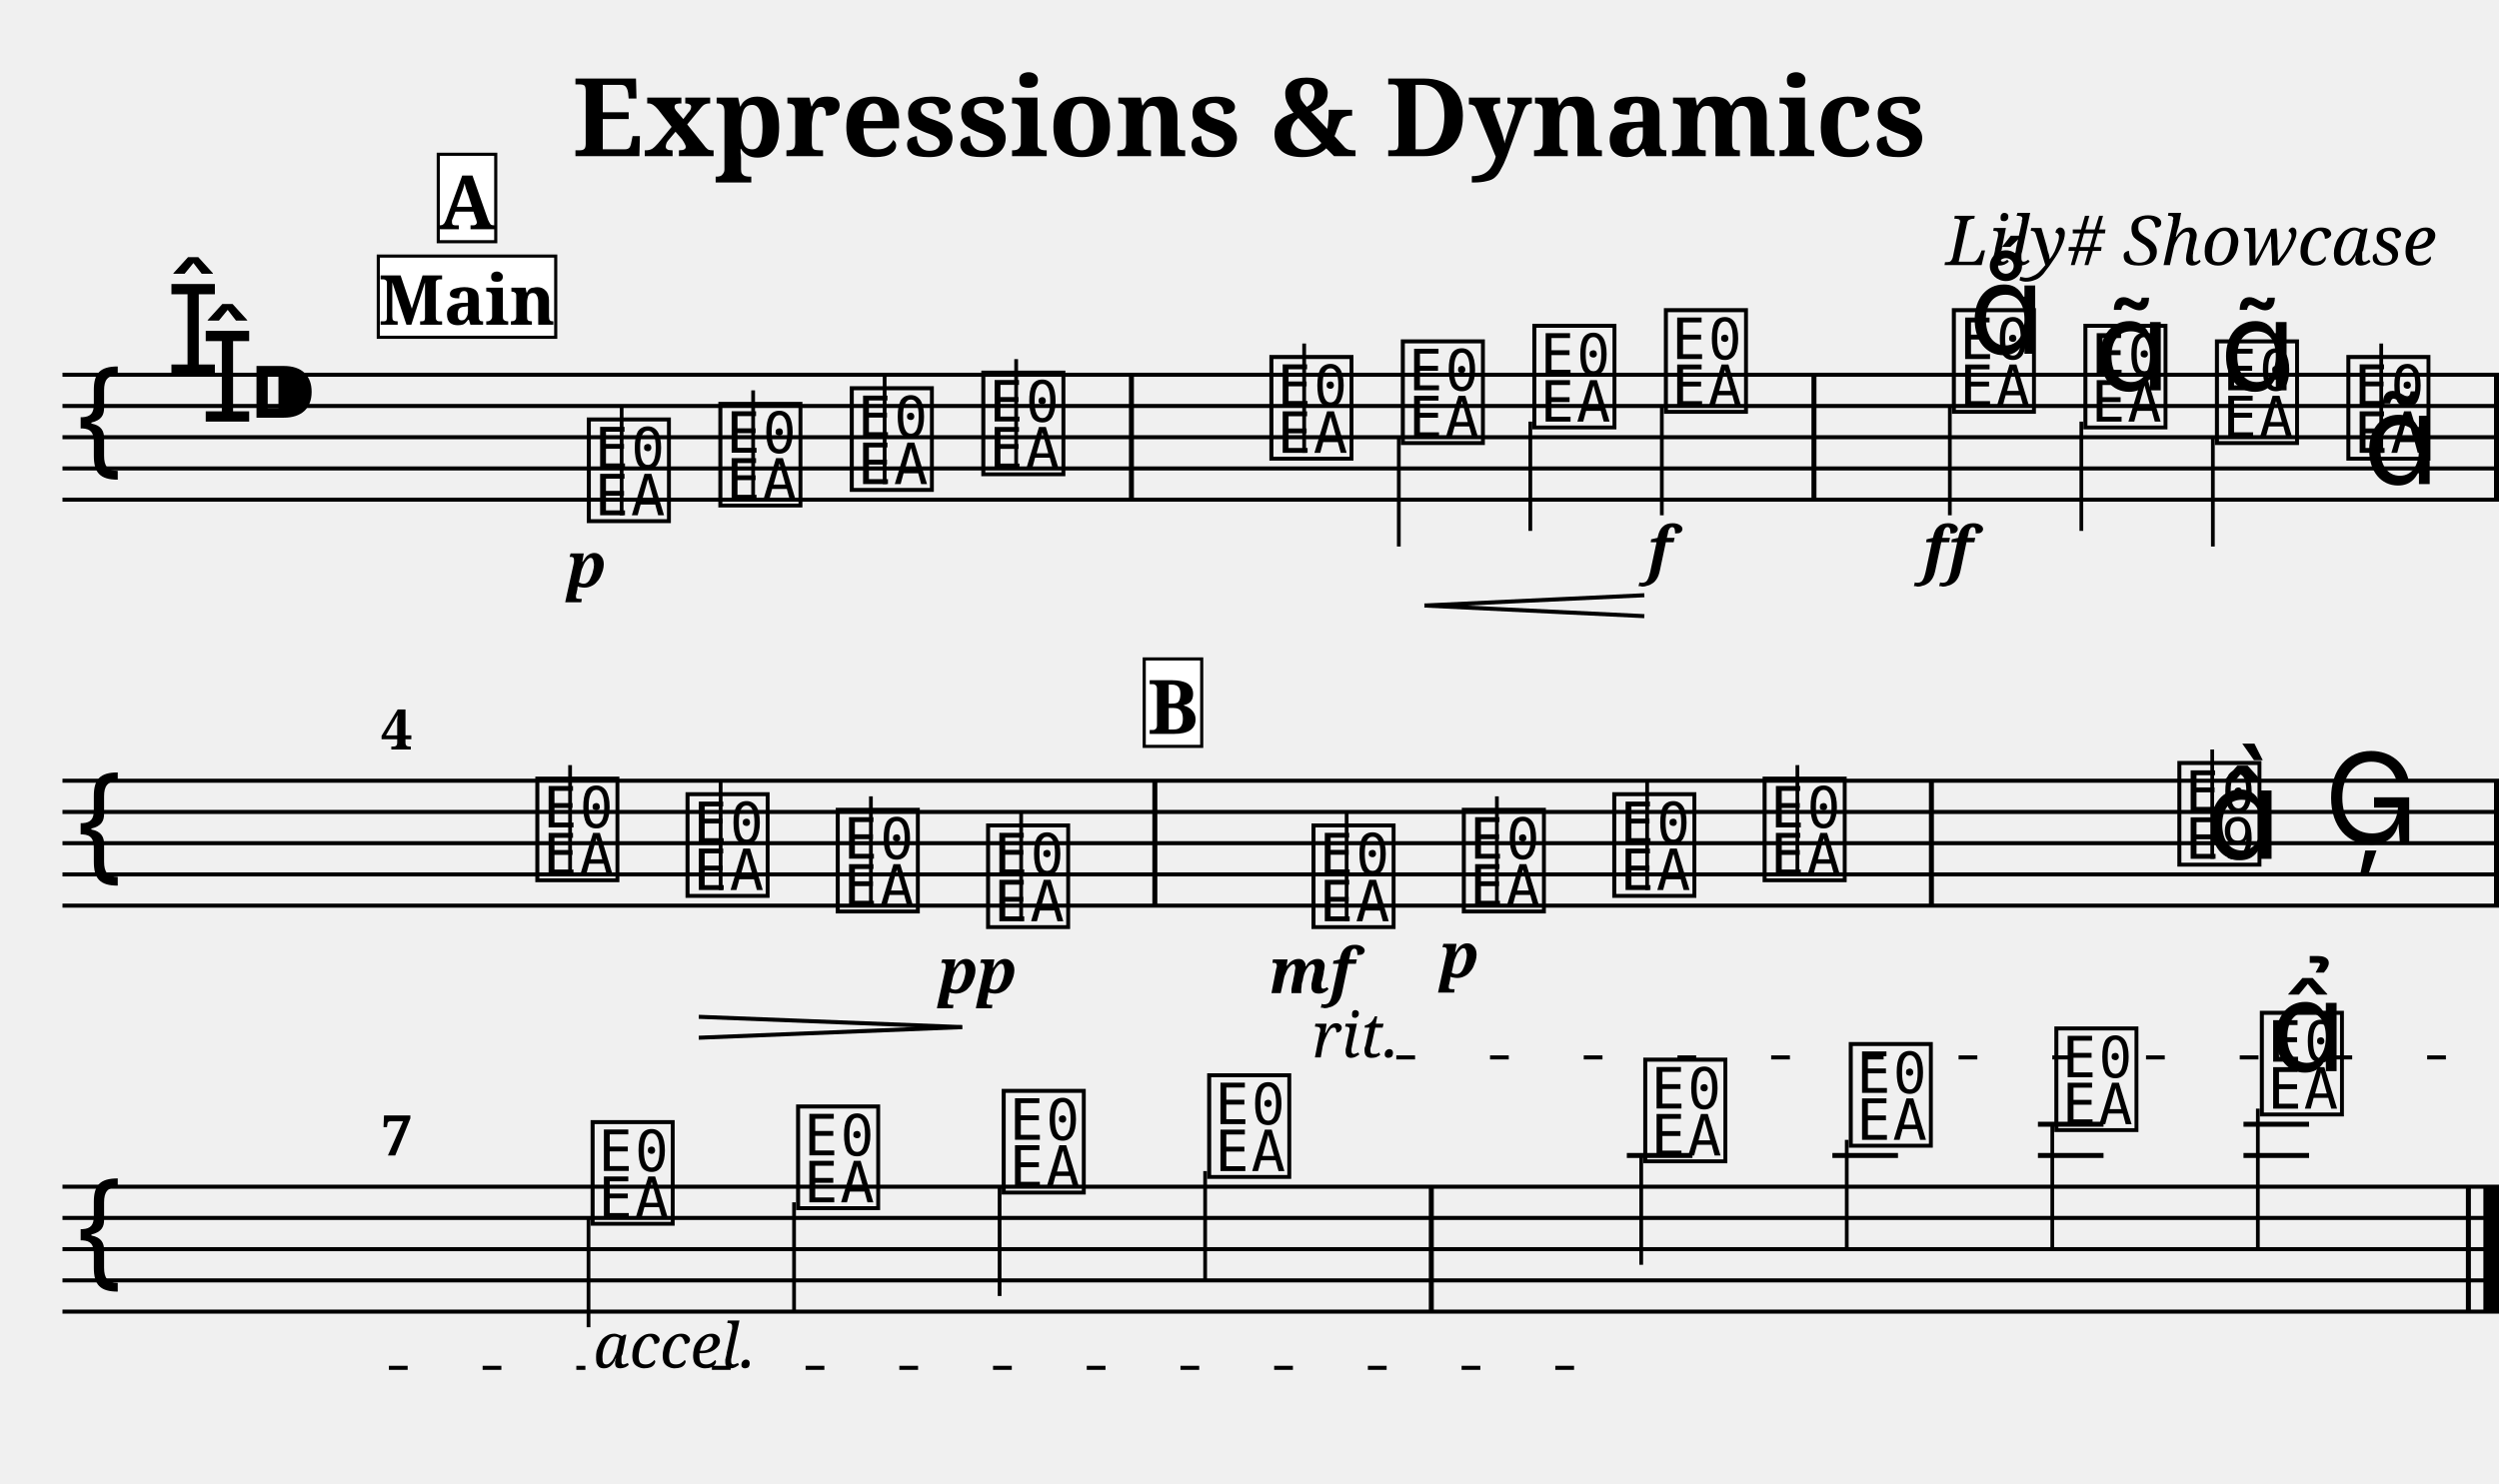
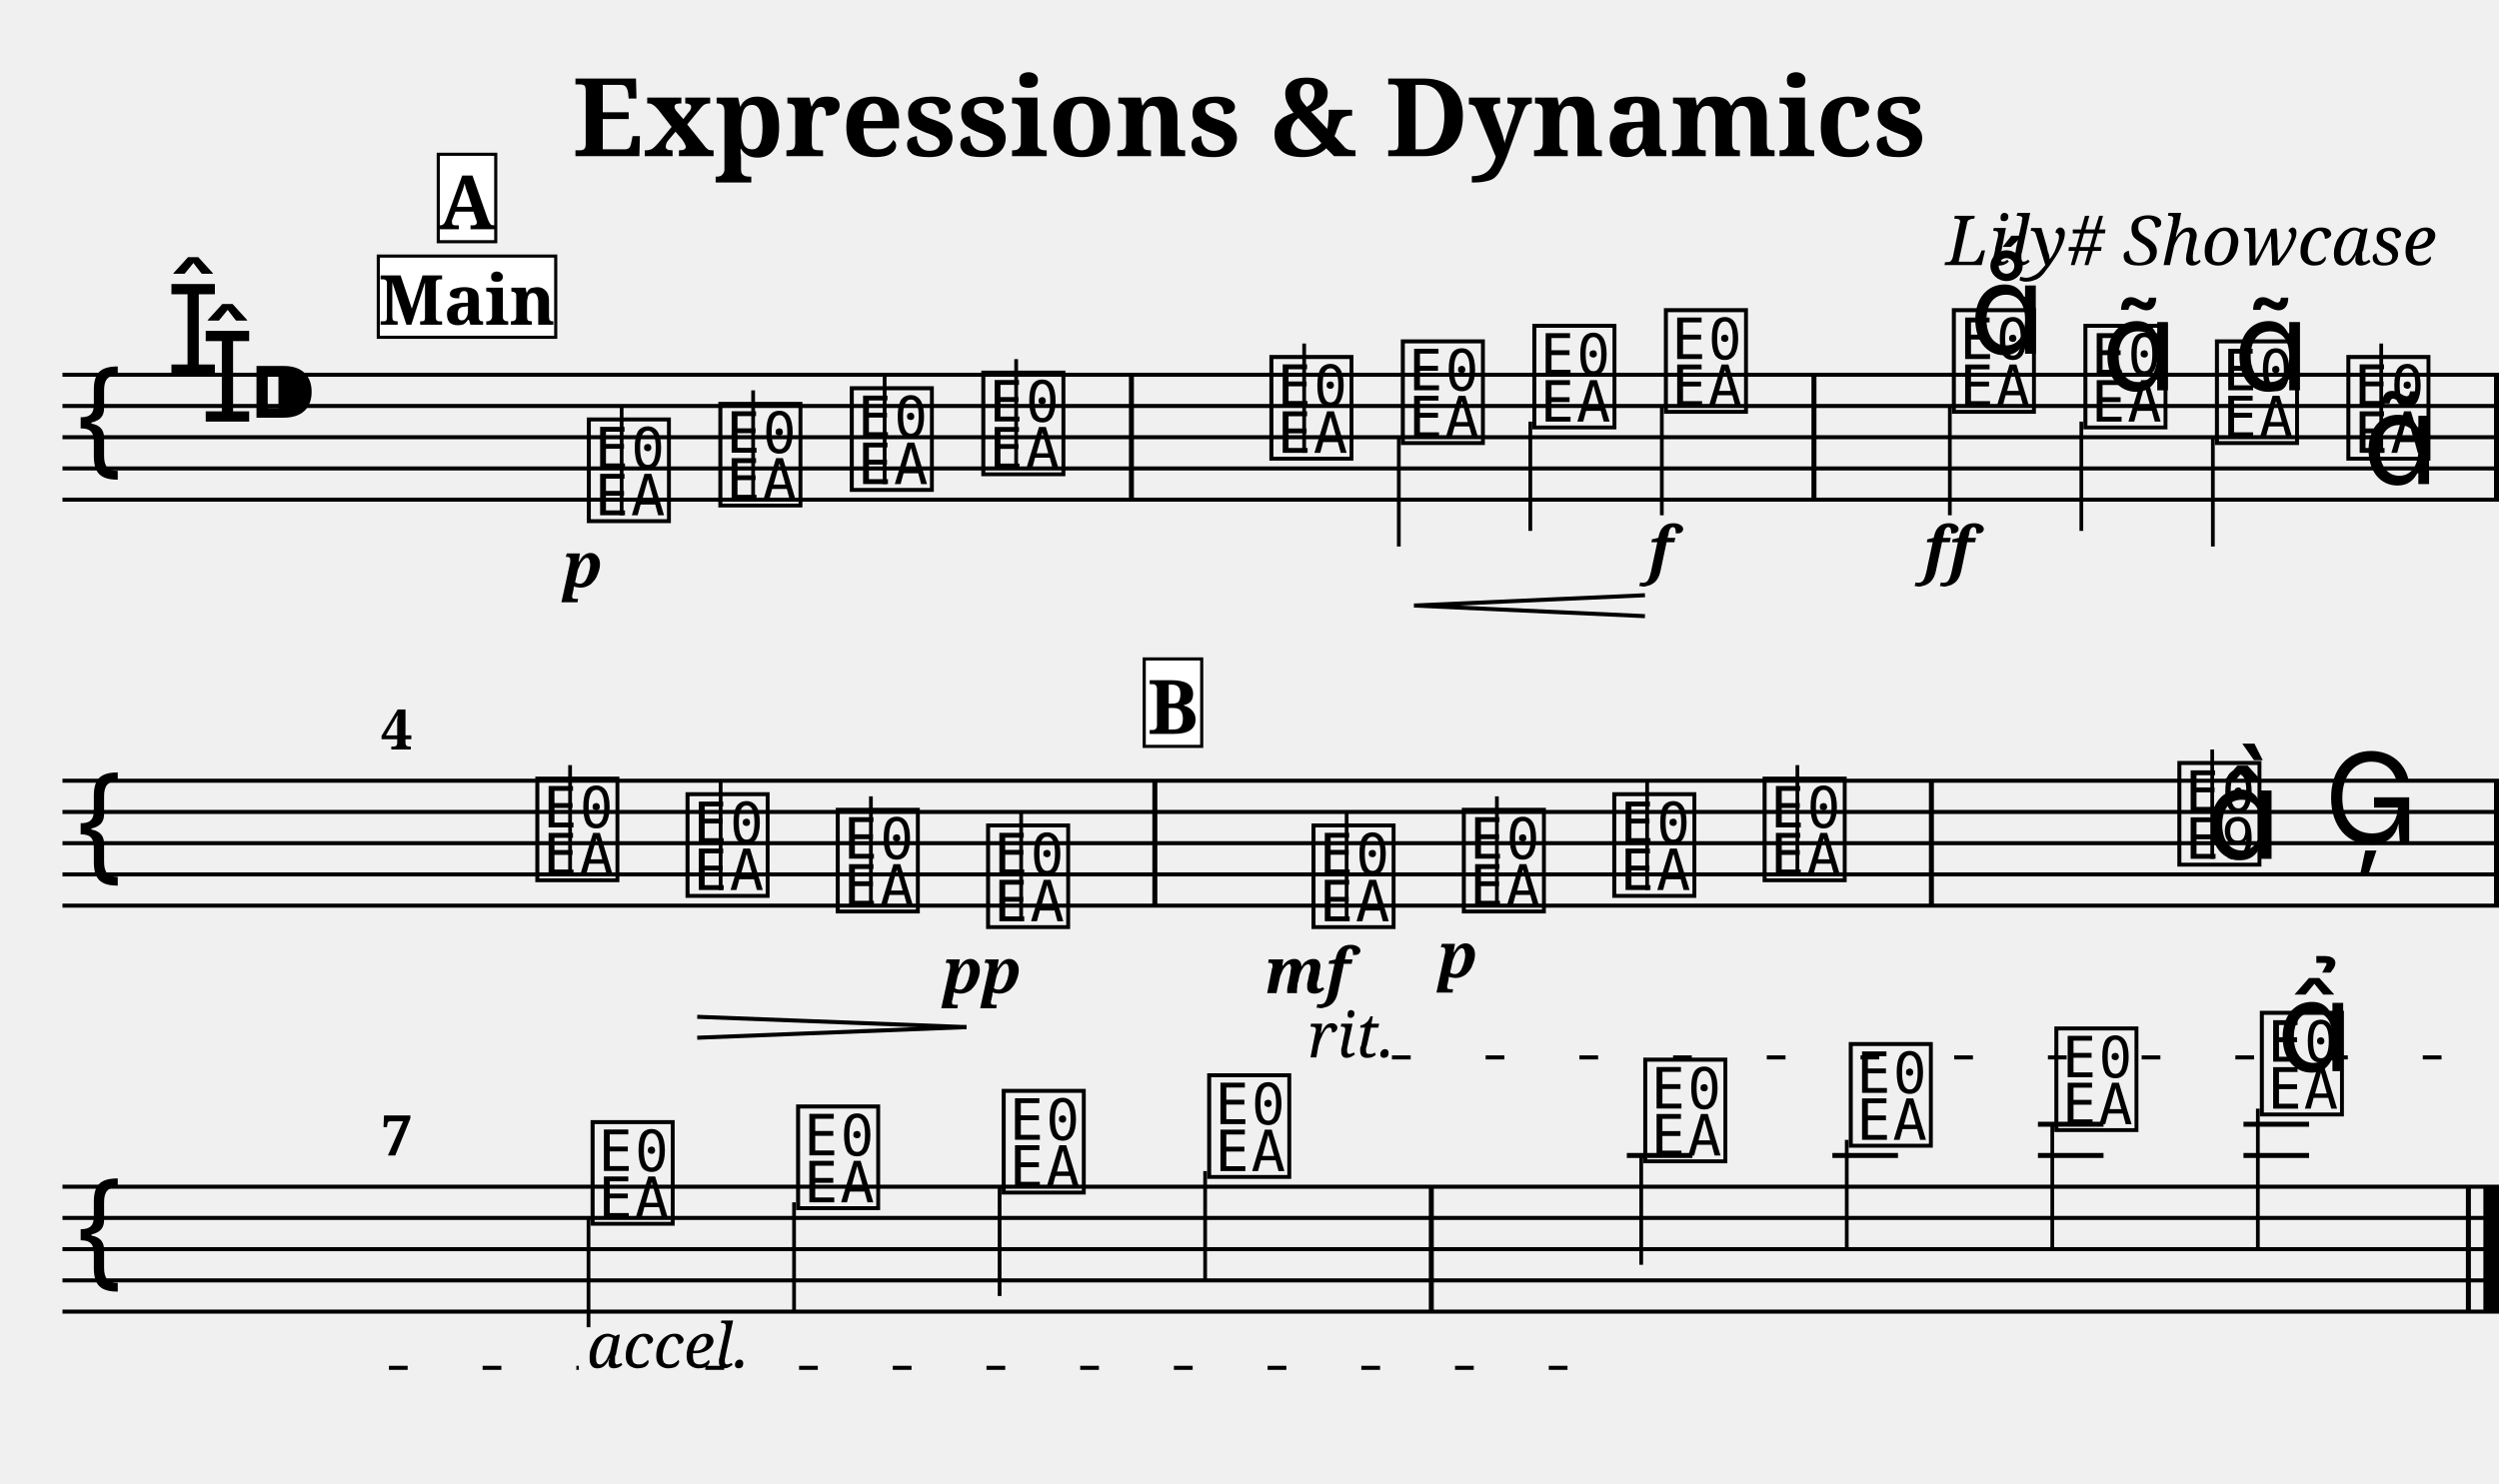
<svg xmlns="http://www.w3.org/2000/svg" width="800.0" height="475.0" viewBox="0 0 80.00 47.50">
  <style>
  @font-face { font-family: 'Emmentaler'; src: local('Emmentaler'); }
  .music { font-family: 'Emmentaler', serif; }
</style>
  <text x="40.00" y="5.00" font-size="3.49" font-family="serif" font-weight="bold" text-anchor="middle">Expressions &amp; Dynamics</text>
  <text x="78.00" y="8.49" font-size="2.20" font-family="serif" font-style="italic" text-anchor="end">Lily# Showcase</text>
  <g transform="translate(2.00,0.00) scale(1,1)">
    <line x1="0.00" y1="12.00" x2="78.00" y2="12.00" stroke="#000000" stroke-width="0.130" />
    <line x1="0.00" y1="13.00" x2="78.00" y2="13.00" stroke="#000000" stroke-width="0.130" />
    <line x1="0.00" y1="14.00" x2="78.00" y2="14.00" stroke="#000000" stroke-width="0.130" />
    <line x1="0.00" y1="15.00" x2="78.00" y2="15.00" stroke="#000000" stroke-width="0.130" />
    <line x1="0.00" y1="16.00" x2="78.00" y2="16.00" stroke="#000000" stroke-width="0.130" />
    <text class="music" x="0.30" y="15.00" font-size="4.00"></text>
    <text class="music" x="3.30" y="12.00" font-size="4.00"></text>
    <text class="music" x="4.40" y="13.50" font-size="4.00"></text>
    <text class="music" x="5.90" y="14.00" font-size="4.00"></text>
    <text class="music" x="16.66" y="16.50" font-size="4.00" data-pos="210"></text>
    <line x1="17.90" y1="16.50" x2="17.90" y2="13.00" stroke="#000000" stroke-width="0.120" />
    <text class="music" x="20.87" y="16.00" font-size="4.00" data-pos="285"></text>
    <line x1="22.11" y1="16.00" x2="22.11" y2="12.50" stroke="#000000" stroke-width="0.120" />
    <text class="music" x="25.08" y="15.50" font-size="4.00" data-pos="287"></text>
    <line x1="26.32" y1="15.50" x2="26.32" y2="12.00" stroke="#000000" stroke-width="0.120" />
    <text class="music" x="29.29" y="15.00" font-size="4.00" data-pos="291"></text>
    <line x1="30.53" y1="15.00" x2="30.53" y2="11.50" stroke="#000000" stroke-width="0.120" />
    <text class="music" x="38.51" y="14.50" font-size="4.00" data-pos="295"></text>
    <line x1="39.75" y1="14.50" x2="39.75" y2="11.00" stroke="#000000" stroke-width="0.120" />
    <text class="music" x="42.72" y="14.00" font-size="4.00" data-pos="306"></text>
    <line x1="42.78" y1="14.00" x2="42.78" y2="17.50" stroke="#000000" stroke-width="0.120" />
    <text class="music" x="46.93" y="13.50" font-size="4.00" data-pos="308"></text>
    <line x1="46.99" y1="13.50" x2="46.99" y2="17.00" stroke="#000000" stroke-width="0.120" />
    <text class="music" x="51.14" y="13.00" font-size="4.00" data-pos="312"></text>
    <line x1="51.20" y1="13.00" x2="51.20" y2="16.50" stroke="#000000" stroke-width="0.120" />
    <text class="music" x="60.36" y="13.00" font-size="4.00" data-pos="336"></text>
    <line x1="60.42" y1="13.00" x2="60.42" y2="16.50" stroke="#000000" stroke-width="0.120" />
    <text class="music" x="64.57" y="13.50" font-size="4.00" data-pos="388"></text>
    <line x1="64.63" y1="13.50" x2="64.63" y2="17.00" stroke="#000000" stroke-width="0.120" />
    <text class="music" x="68.78" y="14.00" font-size="4.00" data-pos="401"></text>
    <line x1="68.84" y1="14.00" x2="68.84" y2="17.50" stroke="#000000" stroke-width="0.120" />
    <text class="music" x="72.99" y="14.50" font-size="4.00" data-pos="412"></text>
    <line x1="74.23" y1="14.50" x2="74.23" y2="11.00" stroke="#000000" stroke-width="0.120" />
    <rect x="34.14" y="12.00" width="0.16" height="4.00" fill="#000000" />
    <rect x="55.99" y="12.00" width="0.16" height="4.00" fill="#000000" />
    <rect x="77.84" y="12.00" width="0.16" height="4.00" fill="#000000" />
    <line x1="0.00" y1="25.00" x2="78.00" y2="25.00" stroke="#000000" stroke-width="0.130" />
    <line x1="0.00" y1="26.00" x2="78.00" y2="26.00" stroke="#000000" stroke-width="0.130" />
    <line x1="0.00" y1="27.00" x2="78.00" y2="27.00" stroke="#000000" stroke-width="0.130" />
    <line x1="0.00" y1="28.00" x2="78.00" y2="28.00" stroke="#000000" stroke-width="0.130" />
    <line x1="0.00" y1="29.00" x2="78.00" y2="29.00" stroke="#000000" stroke-width="0.130" />
    <text class="music" x="0.30" y="28.00" font-size="4.00"></text>
    <text class="music" x="15.01" y="28.00" font-size="4.00" data-pos="425"></text>
    <line x1="16.25" y1="28.00" x2="16.25" y2="24.50" stroke="#000000" stroke-width="0.120" />
    <text class="music" x="19.82" y="28.50" font-size="4.00" data-pos="438"></text>
    <line x1="21.07" y1="28.50" x2="21.07" y2="25.00" stroke="#000000" stroke-width="0.120" />
    <text class="music" x="24.63" y="29.00" font-size="4.00" data-pos="442"></text>
    <line x1="25.88" y1="29.00" x2="25.88" y2="25.50" stroke="#000000" stroke-width="0.120" />
    <text class="music" x="29.44" y="29.50" font-size="4.00" data-pos="444"></text>
    <line x1="30.69" y1="29.50" x2="30.69" y2="26.00" stroke="#000000" stroke-width="0.120" />
    <text class="music" x="39.86" y="29.50" font-size="4.00" data-pos="470"></text>
    <line x1="41.11" y1="29.50" x2="41.11" y2="26.00" stroke="#000000" stroke-width="0.120" />
    <text class="music" x="44.67" y="29.00" font-size="4.00" data-pos="527"></text>
    <line x1="45.92" y1="29.00" x2="45.92" y2="25.50" stroke="#000000" stroke-width="0.120" />
    <text class="music" x="49.49" y="28.50" font-size="4.00" data-pos="535"></text>
    <line x1="50.73" y1="28.50" x2="50.73" y2="25.00" stroke="#000000" stroke-width="0.120" />
    <text class="music" x="54.30" y="28.00" font-size="4.00" data-pos="539"></text>
    <line x1="55.54" y1="28.00" x2="55.54" y2="24.50" stroke="#000000" stroke-width="0.120" />
    <text class="music" x="67.58" y="27.50" font-size="4.00" data-pos="543"></text>
    <line x1="68.82" y1="27.50" x2="68.82" y2="24.00" stroke="#000000" stroke-width="0.120" />
    <text class="music" x="68.58" y="27.50" font-size="4.00"></text>
    <text class="music" x="72.39" y="27.00" font-size="4.00" data-pos="549"></text>
    <rect x="34.89" y="25.00" width="0.16" height="4.00" fill="#000000" />
    <rect x="59.75" y="25.00" width="0.16" height="4.00" fill="#000000" />
    <rect x="77.84" y="25.00" width="0.16" height="4.00" fill="#000000" />
    <line x1="0.00" y1="38.00" x2="78.00" y2="38.00" stroke="#000000" stroke-width="0.130" />
    <line x1="0.00" y1="39.00" x2="78.00" y2="39.00" stroke="#000000" stroke-width="0.130" />
    <line x1="0.00" y1="40.00" x2="78.00" y2="40.00" stroke="#000000" stroke-width="0.130" />
    <line x1="0.00" y1="41.00" x2="78.00" y2="41.00" stroke="#000000" stroke-width="0.130" />
    <line x1="0.00" y1="42.00" x2="78.00" y2="42.00" stroke="#000000" stroke-width="0.130" />
    <text class="music" x="0.30" y="41.00" font-size="4.00"></text>
    <text class="music" x="16.78" y="39.00" font-size="4.00" data-pos="573"></text>
    <line x1="16.84" y1="39.00" x2="16.84" y2="42.50" stroke="#000000" stroke-width="0.120" />
    <text class="music" x="23.36" y="38.50" font-size="4.00" data-pos="618"></text>
    <line x1="23.42" y1="38.50" x2="23.42" y2="42.00" stroke="#000000" stroke-width="0.120" />
    <text class="music" x="29.94" y="38.00" font-size="4.00" data-pos="620"></text>
    <line x1="30.00" y1="38.00" x2="30.00" y2="41.50" stroke="#000000" stroke-width="0.120" />
    <text class="music" x="36.52" y="37.50" font-size="4.00" data-pos="624"></text>
    <line x1="36.58" y1="37.50" x2="36.58" y2="41.00" stroke="#000000" stroke-width="0.120" />
    <text class="music" x="50.48" y="37.00" font-size="4.00" data-pos="628"></text>
    <line x1="50.08" y1="37.00" x2="52.18" y2="37.00" stroke="#000000" stroke-width="0.160" />
    <line x1="50.54" y1="37.00" x2="50.54" y2="40.50" stroke="#000000" stroke-width="0.120" />
    <text class="music" x="57.06" y="36.50" font-size="4.00" data-pos="633"></text>
    <line x1="56.66" y1="37.00" x2="58.76" y2="37.00" stroke="#000000" stroke-width="0.160" />
    <line x1="57.12" y1="36.50" x2="57.12" y2="40.00" stroke="#000000" stroke-width="0.120" />
    <text class="music" x="63.64" y="36.00" font-size="4.00" data-pos="635"></text>
    <line x1="63.24" y1="37.00" x2="65.34" y2="37.00" stroke="#000000" stroke-width="0.160" />
    <line x1="63.24" y1="36.00" x2="65.34" y2="36.00" stroke="#000000" stroke-width="0.160" />
    <line x1="63.70" y1="36.00" x2="63.70" y2="40.00" stroke="#000000" stroke-width="0.120" />
    <text class="music" x="70.22" y="35.50" font-size="4.00" data-pos="639"></text>
    <line x1="69.82" y1="37.00" x2="71.92" y2="37.00" stroke="#000000" stroke-width="0.160" />
    <line x1="69.82" y1="36.00" x2="71.92" y2="36.00" stroke="#000000" stroke-width="0.160" />
    <line x1="70.28" y1="35.50" x2="70.28" y2="40.00" stroke="#000000" stroke-width="0.120" />
    <rect x="43.74" y="38.00" width="0.16" height="4.00" fill="#000000" />
    <rect x="76.94" y="38.00" width="0.16" height="4.00" fill="#000000" />
    <rect x="77.50" y="38.00" width="0.50" height="4.00" fill="#000000" />
-     <text x="16.78" y="18.80" font-size="2.00" font-family="serif" font-weight="bold" font-style="italic" text-anchor="middle" fill="#000000" data-pos="282">p</text>
-     <text x="51.14" y="18.30" font-size="2.00" font-family="serif" font-weight="bold" font-style="italic" text-anchor="middle" fill="#000000" data-pos="313">f</text>
-     <text x="60.36" y="18.30" font-size="2.00" font-family="serif" font-weight="bold" font-style="italic" text-anchor="middle" fill="#000000" data-pos="377">ff</text>
-     <text x="29.30" y="31.80" font-size="2.00" font-family="serif" font-weight="bold" font-style="italic" text-anchor="middle" fill="#000000" data-pos="445">pp</text>
-     <text x="40.00" y="31.80" font-size="2.00" font-family="serif" font-weight="bold" font-style="italic" text-anchor="middle" fill="#000000" data-pos="523">mf</text>
-     <text x="44.72" y="31.30" font-size="2.00" font-family="serif" font-weight="bold" font-style="italic" text-anchor="middle" fill="#000000" data-pos="528">p</text>
-     <text class="music" x="61.01" y="11.33" font-size="4.00" data-pos="380"></text>
-     <text class="music" x="65.03" y="12.50" font-size="4.00" data-pos="391"></text>
-     <text class="music" x="69.06" y="12.50" font-size="4.00" data-pos="402"></text>
-     <text class="music" x="73.64" y="15.50" font-size="4.00" data-pos="413"></text>
-     <text class="music" x="70.66" y="34.30" font-size="4.00" data-pos="640"></text>
-     <line x1="43.60" y1="19.39" x2="50.64" y2="19.06" stroke="#000000" stroke-width="0.130" data-pos="299" />
-     <line x1="43.60" y1="19.39" x2="50.64" y2="19.73" stroke="#000000" stroke-width="0.130" data-pos="299" />
-     <line x1="20.37" y1="32.56" x2="28.80" y2="32.89" stroke="#000000" stroke-width="0.130" data-pos="429" />
-     <line x1="20.37" y1="33.23" x2="28.80" y2="32.89" stroke="#000000" stroke-width="0.130" data-pos="429" />
+     <text x="16.66" y="18.80" font-size="2.00" font-family="serif" font-weight="bold" font-style="italic" text-anchor="middle" fill="#000000" data-pos="282">p</text>
+     <text x="51.16" y="18.30" font-size="2.00" font-family="serif" font-weight="bold" font-style="italic" text-anchor="middle" fill="#000000" data-pos="313">f</text>
+     <text x="60.38" y="18.30" font-size="2.00" font-family="serif" font-weight="bold" font-style="italic" text-anchor="middle" fill="#000000" data-pos="377">ff</text>
+     <text x="29.44" y="31.80" font-size="2.00" font-family="serif" font-weight="bold" font-style="italic" text-anchor="middle" fill="#000000" data-pos="445">pp</text>
+     <text x="39.86" y="31.80" font-size="2.00" font-family="serif" font-weight="bold" font-style="italic" text-anchor="middle" fill="#000000" data-pos="523">mf</text>
+     <text x="44.67" y="31.30" font-size="2.00" font-family="serif" font-weight="bold" font-style="italic" text-anchor="middle" fill="#000000" data-pos="528">p</text>
+     <text class="music" x="61.03" y="11.33" font-size="4.00" data-pos="380"></text>
+     <text class="music" x="65.26" y="12.50" font-size="4.00" data-pos="391"></text>
+     <text class="music" x="69.49" y="12.50" font-size="4.00" data-pos="402"></text>
+     <text class="music" x="73.62" y="15.50" font-size="4.00" data-pos="413"></text>
+     <text class="music" x="70.87" y="34.30" font-size="4.00" data-pos="640"></text>
+     <line x1="43.27" y1="19.39" x2="50.66" y2="19.06" stroke="#000000" stroke-width="0.130" data-pos="299" />
+     <line x1="43.27" y1="19.39" x2="50.66" y2="19.73" stroke="#000000" stroke-width="0.130" data-pos="299" />
+     <line x1="20.32" y1="32.56" x2="28.94" y2="32.89" stroke="#000000" stroke-width="0.130" data-pos="429" />
+     <line x1="20.32" y1="33.23" x2="28.94" y2="32.89" stroke="#000000" stroke-width="0.130" data-pos="429" />
    <text x="10.20" y="24.00" font-size="1.80" font-family="serif" font-weight="bold" fill="#000000">4</text>
    <text x="10.20" y="37.00" font-size="1.80" font-family="serif" font-weight="bold" fill="#000000">7</text>
    <rect x="10.11" y="8.20" width="5.68" height="2.60" fill="#FFFFFF" stroke="#000000" stroke-width="0.100" data-pos="0" />
    <text x="12.95" y="10.40" font-size="2.20" font-family="serif" font-weight="bold" text-anchor="middle" fill="#000000" data-pos="0">Main</text>
    <rect x="12.03" y="4.94" width="1.84" height="2.80" fill="#FFFFFF" stroke="#000000" stroke-width="0.100" data-pos="275" />
    <text x="12.95" y="7.34" font-size="2.40" font-family="serif" font-weight="bold" text-anchor="middle" fill="#000000" data-pos="275">A</text>
    <rect x="34.63" y="21.10" width="1.84" height="2.80" fill="#FFFFFF" stroke="#000000" stroke-width="0.100" data-pos="516" />
    <text x="35.55" y="23.50" font-size="2.40" font-family="serif" font-weight="bold" text-anchor="middle" fill="#000000" data-pos="516">B</text>
-     <text x="40.00" y="33.86" font-size="2.00" font-family="serif" font-style="italic" fill="#000000" data-pos="530">rit.</text>
-     <line x1="42.70" y1="33.86" x2="77.75" y2="33.86" stroke="#000000" stroke-width="0.130" stroke-dasharray="0.60 2.40" data-pos="530" />
+     <text x="39.86" y="33.86" font-size="2.00" font-family="serif" font-style="italic" fill="#000000" data-pos="530">rit.</text>
+     <line x1="42.56" y1="33.86" x2="77.75" y2="33.86" stroke="#000000" stroke-width="0.130" stroke-dasharray="0.60 2.40" data-pos="530" />
    <text x="10.45" y="43.80" font-size="2.00" font-family="serif" font-style="italic" fill="#000000" data-pos="530" />
-     <line x1="10.45" y1="43.80" x2="16.74" y2="43.80" stroke="#000000" stroke-width="0.130" stroke-dasharray="0.60 2.40" data-pos="530" />
-     <text x="16.99" y="43.80" font-size="2.00" font-family="serif" font-style="italic" fill="#000000" data-pos="611">accel.</text>
-     <line x1="20.79" y1="43.80" x2="50.44" y2="43.80" stroke="#000000" stroke-width="0.130" stroke-dasharray="0.60 2.40" data-pos="611" />
+     <line x1="10.45" y1="43.80" x2="16.53" y2="43.80" stroke="#000000" stroke-width="0.130" stroke-dasharray="0.60 2.40" data-pos="530" />
+     <text x="16.78" y="43.80" font-size="2.00" font-family="serif" font-style="italic" fill="#000000" data-pos="611">accel.</text>
+     <line x1="20.58" y1="43.80" x2="50.23" y2="43.80" stroke="#000000" stroke-width="0.130" stroke-dasharray="0.60 2.40" data-pos="611" />
  </g>
</svg>
